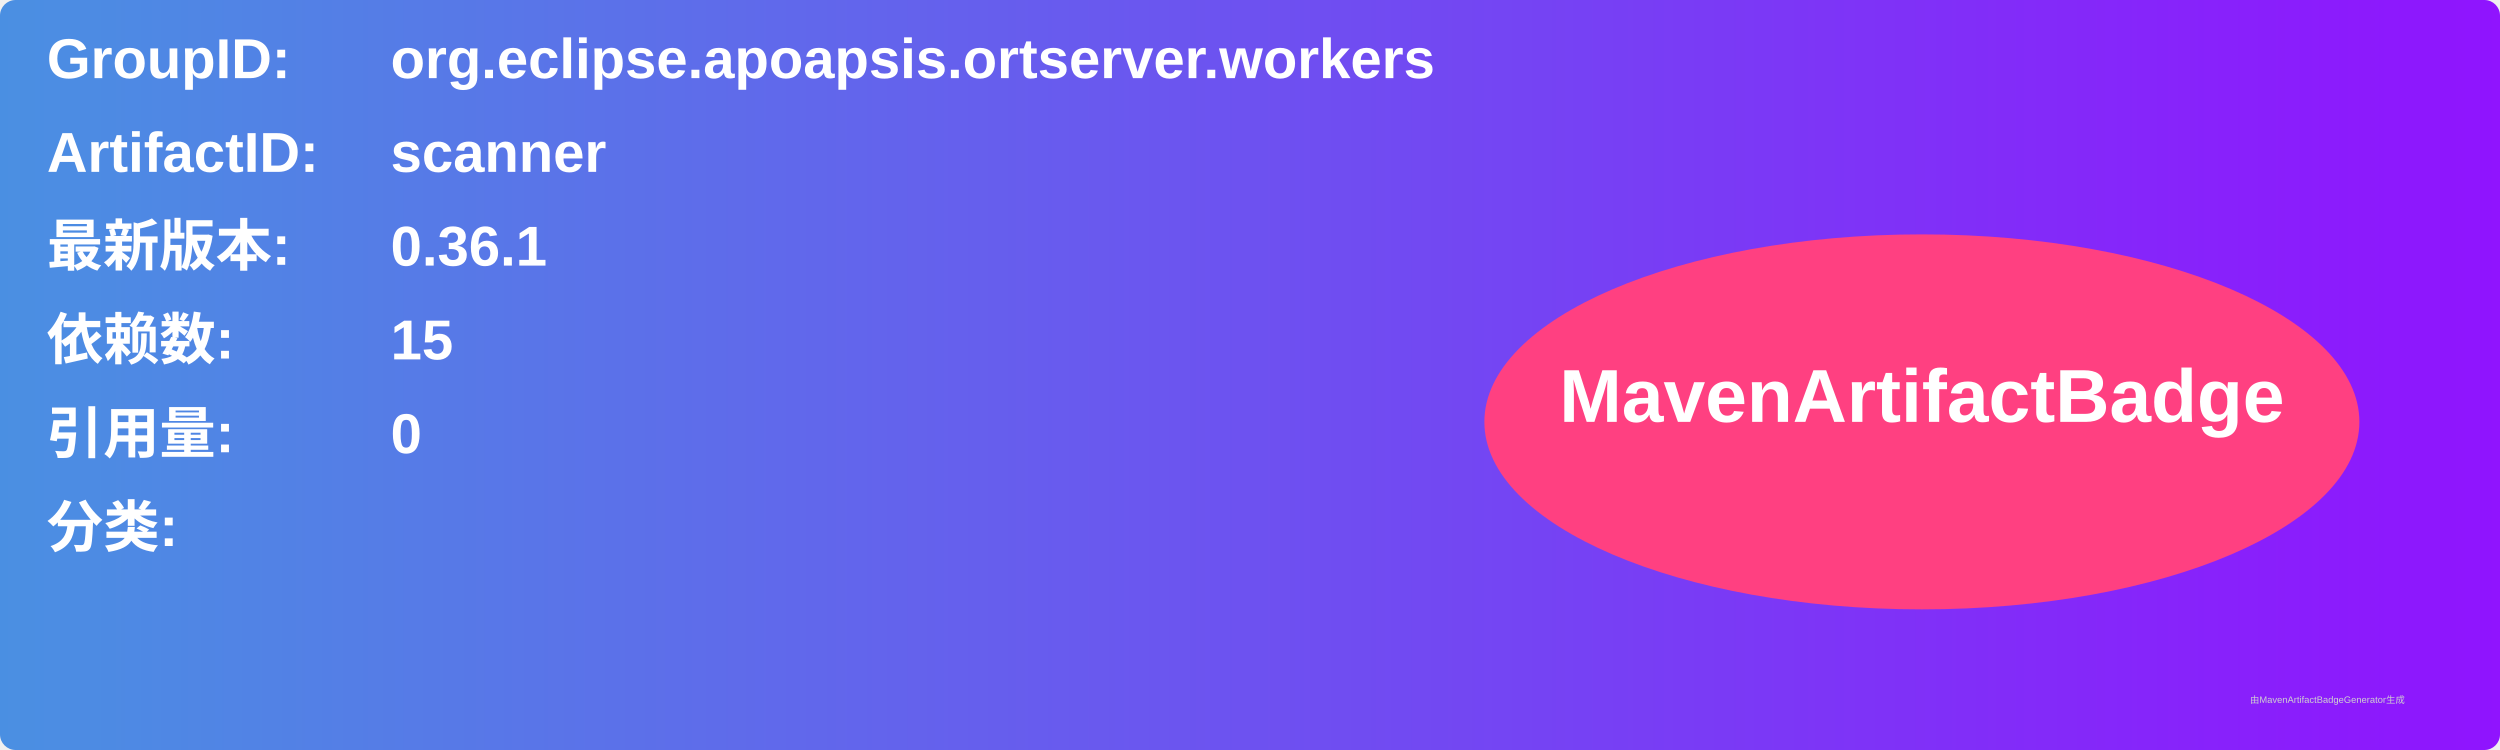
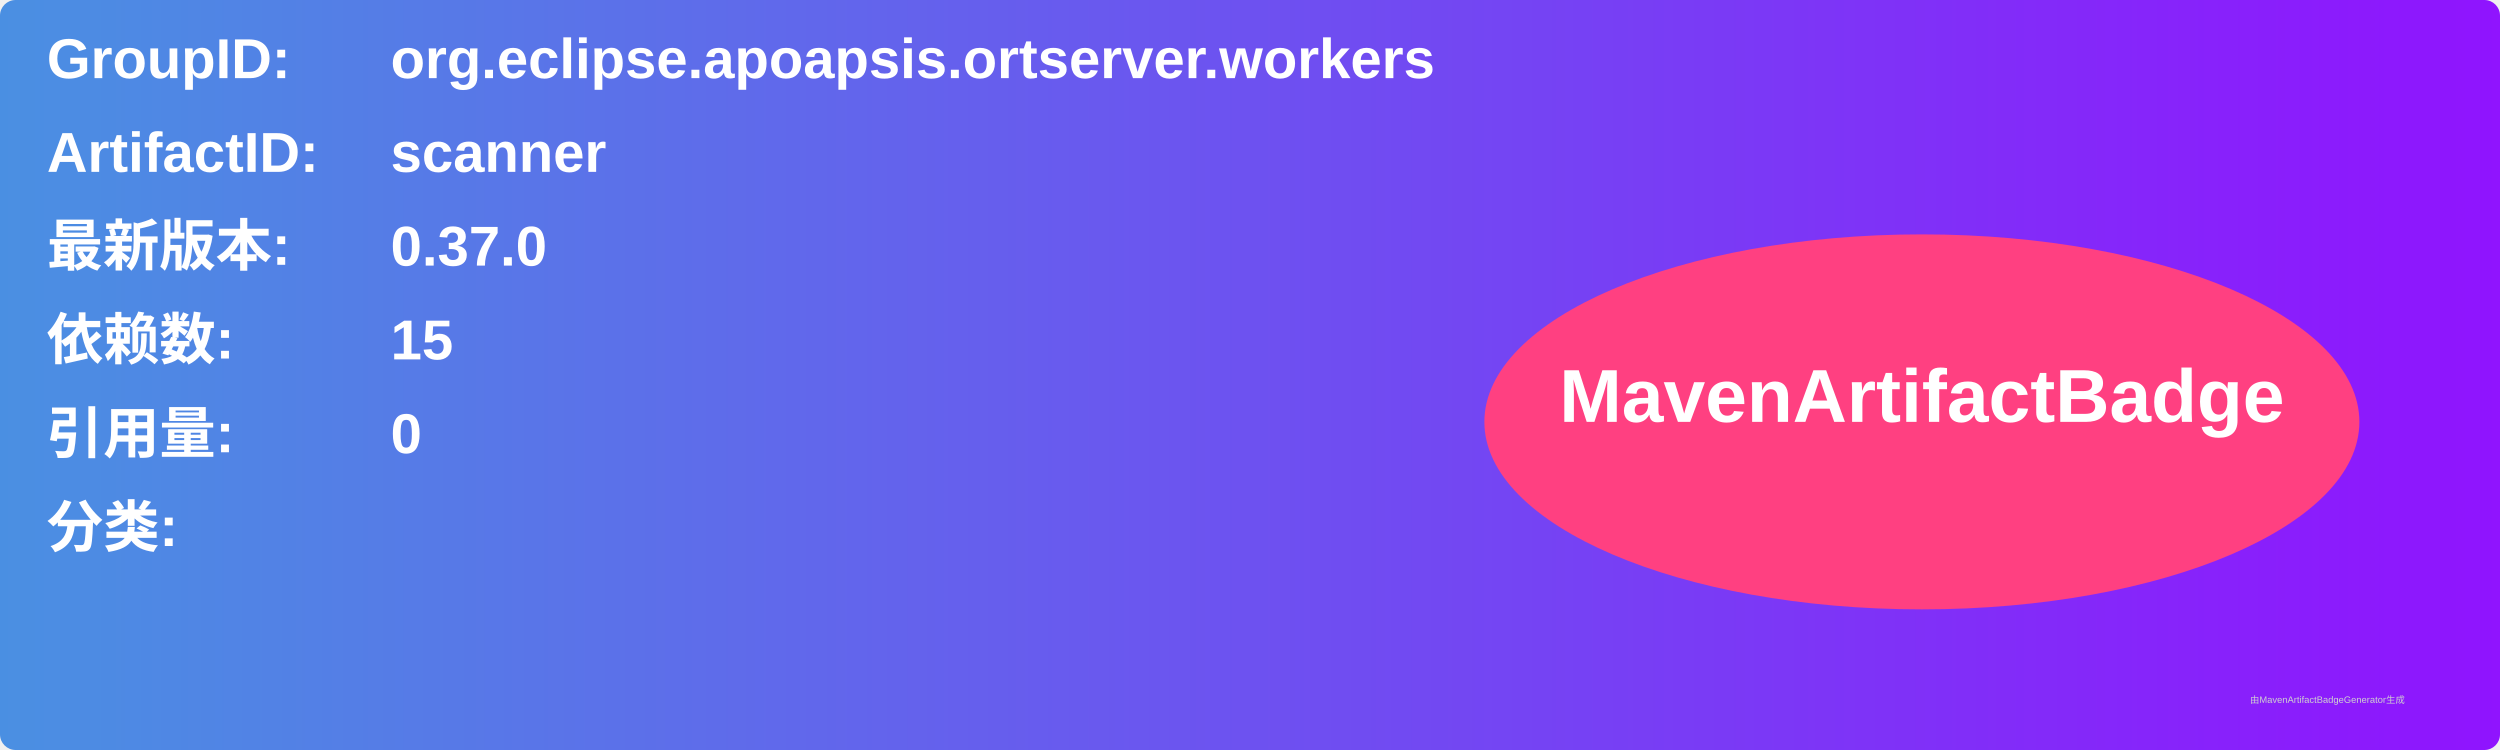
<svg xmlns="http://www.w3.org/2000/svg" width="800" height="240" viewBox="0 0 800 240">
  <linearGradient id="grad" x1="0%" y1="0%" x2="100%" y2="0%">
    <stop offset="0%" stop-color="#4a90e2" />
    <stop offset="100%" stop-color="#9013fe" />
  </linearGradient>
  <rect width="100%" height="100%" rx="5" ry="5" fill="url(#grad)" />
  <g transform="translate(15, 15)">
    <text x="0" y="10" font-family="Arial" font-size="18" fill="white" font-weight="bold" width="260">GroupID:</text>
    <text x="110" y="10" font-family="Arial" font-size="18" fill="white" font-weight="bold" width="460">org.eclipse.apoapsis.ortserver.workers</text>
    <text x="0" y="40" font-family="Arial" font-size="18" fill="white" font-weight="bold" width="260">ArtifactID:</text>
    <text x="110" y="40" font-family="Arial" font-size="18" fill="white" font-weight="bold" width="460">scanner</text>
    <text x="0" y="70" font-family="Arial" font-size="18" fill="white" font-weight="bold">最新版本:</text>
    <text x="110" y="70" font-family="Arial" font-size="18" fill="white" font-weight="bold">
-       <tspan font-weight="bold">0.36.1</tspan>
+       <tspan font-weight="bold">0.37.0</tspan>
    </text>
    <text x="0" y="100" font-family="Arial" font-size="18" fill="white" font-weight="bold">依赖数: </text>
    <text x="110" y="100" font-family="Arial" font-size="18" fill="white">
      <tspan font-weight="bold">15</tspan>
    </text>
    <text x="0" y="130" font-family="Arial" font-size="18" fill="white" font-weight="bold">引用量: </text>
    <text x="110" y="130" font-family="Arial" font-size="18" fill="white">
      <tspan font-weight="bold">0</tspan>
    </text>
    <text x="0" y="160" font-family="Arial" font-size="18" fill="white" font-weight="bold">分类:</text>
    <text x="10" y="190" font-family="Arial" font-size="10" fill="white">
      <tspan font-weight="bold" />
    </text>
    <ellipse cx="600" cy="120" rx="140" ry="60" fill="#ff4081" />
    <text x="600" y="120" text-anchor="middle" font-family="Arial" font-size="24" fill="white" font-weight="bold">MavenArtifactBadge</text>
  </g>
  <text x="720" y="225" font-family="Arial" font-size="3" fill="#d0d0d0">由MavenArtifactBadgeGenerator生成</text>
</svg>
